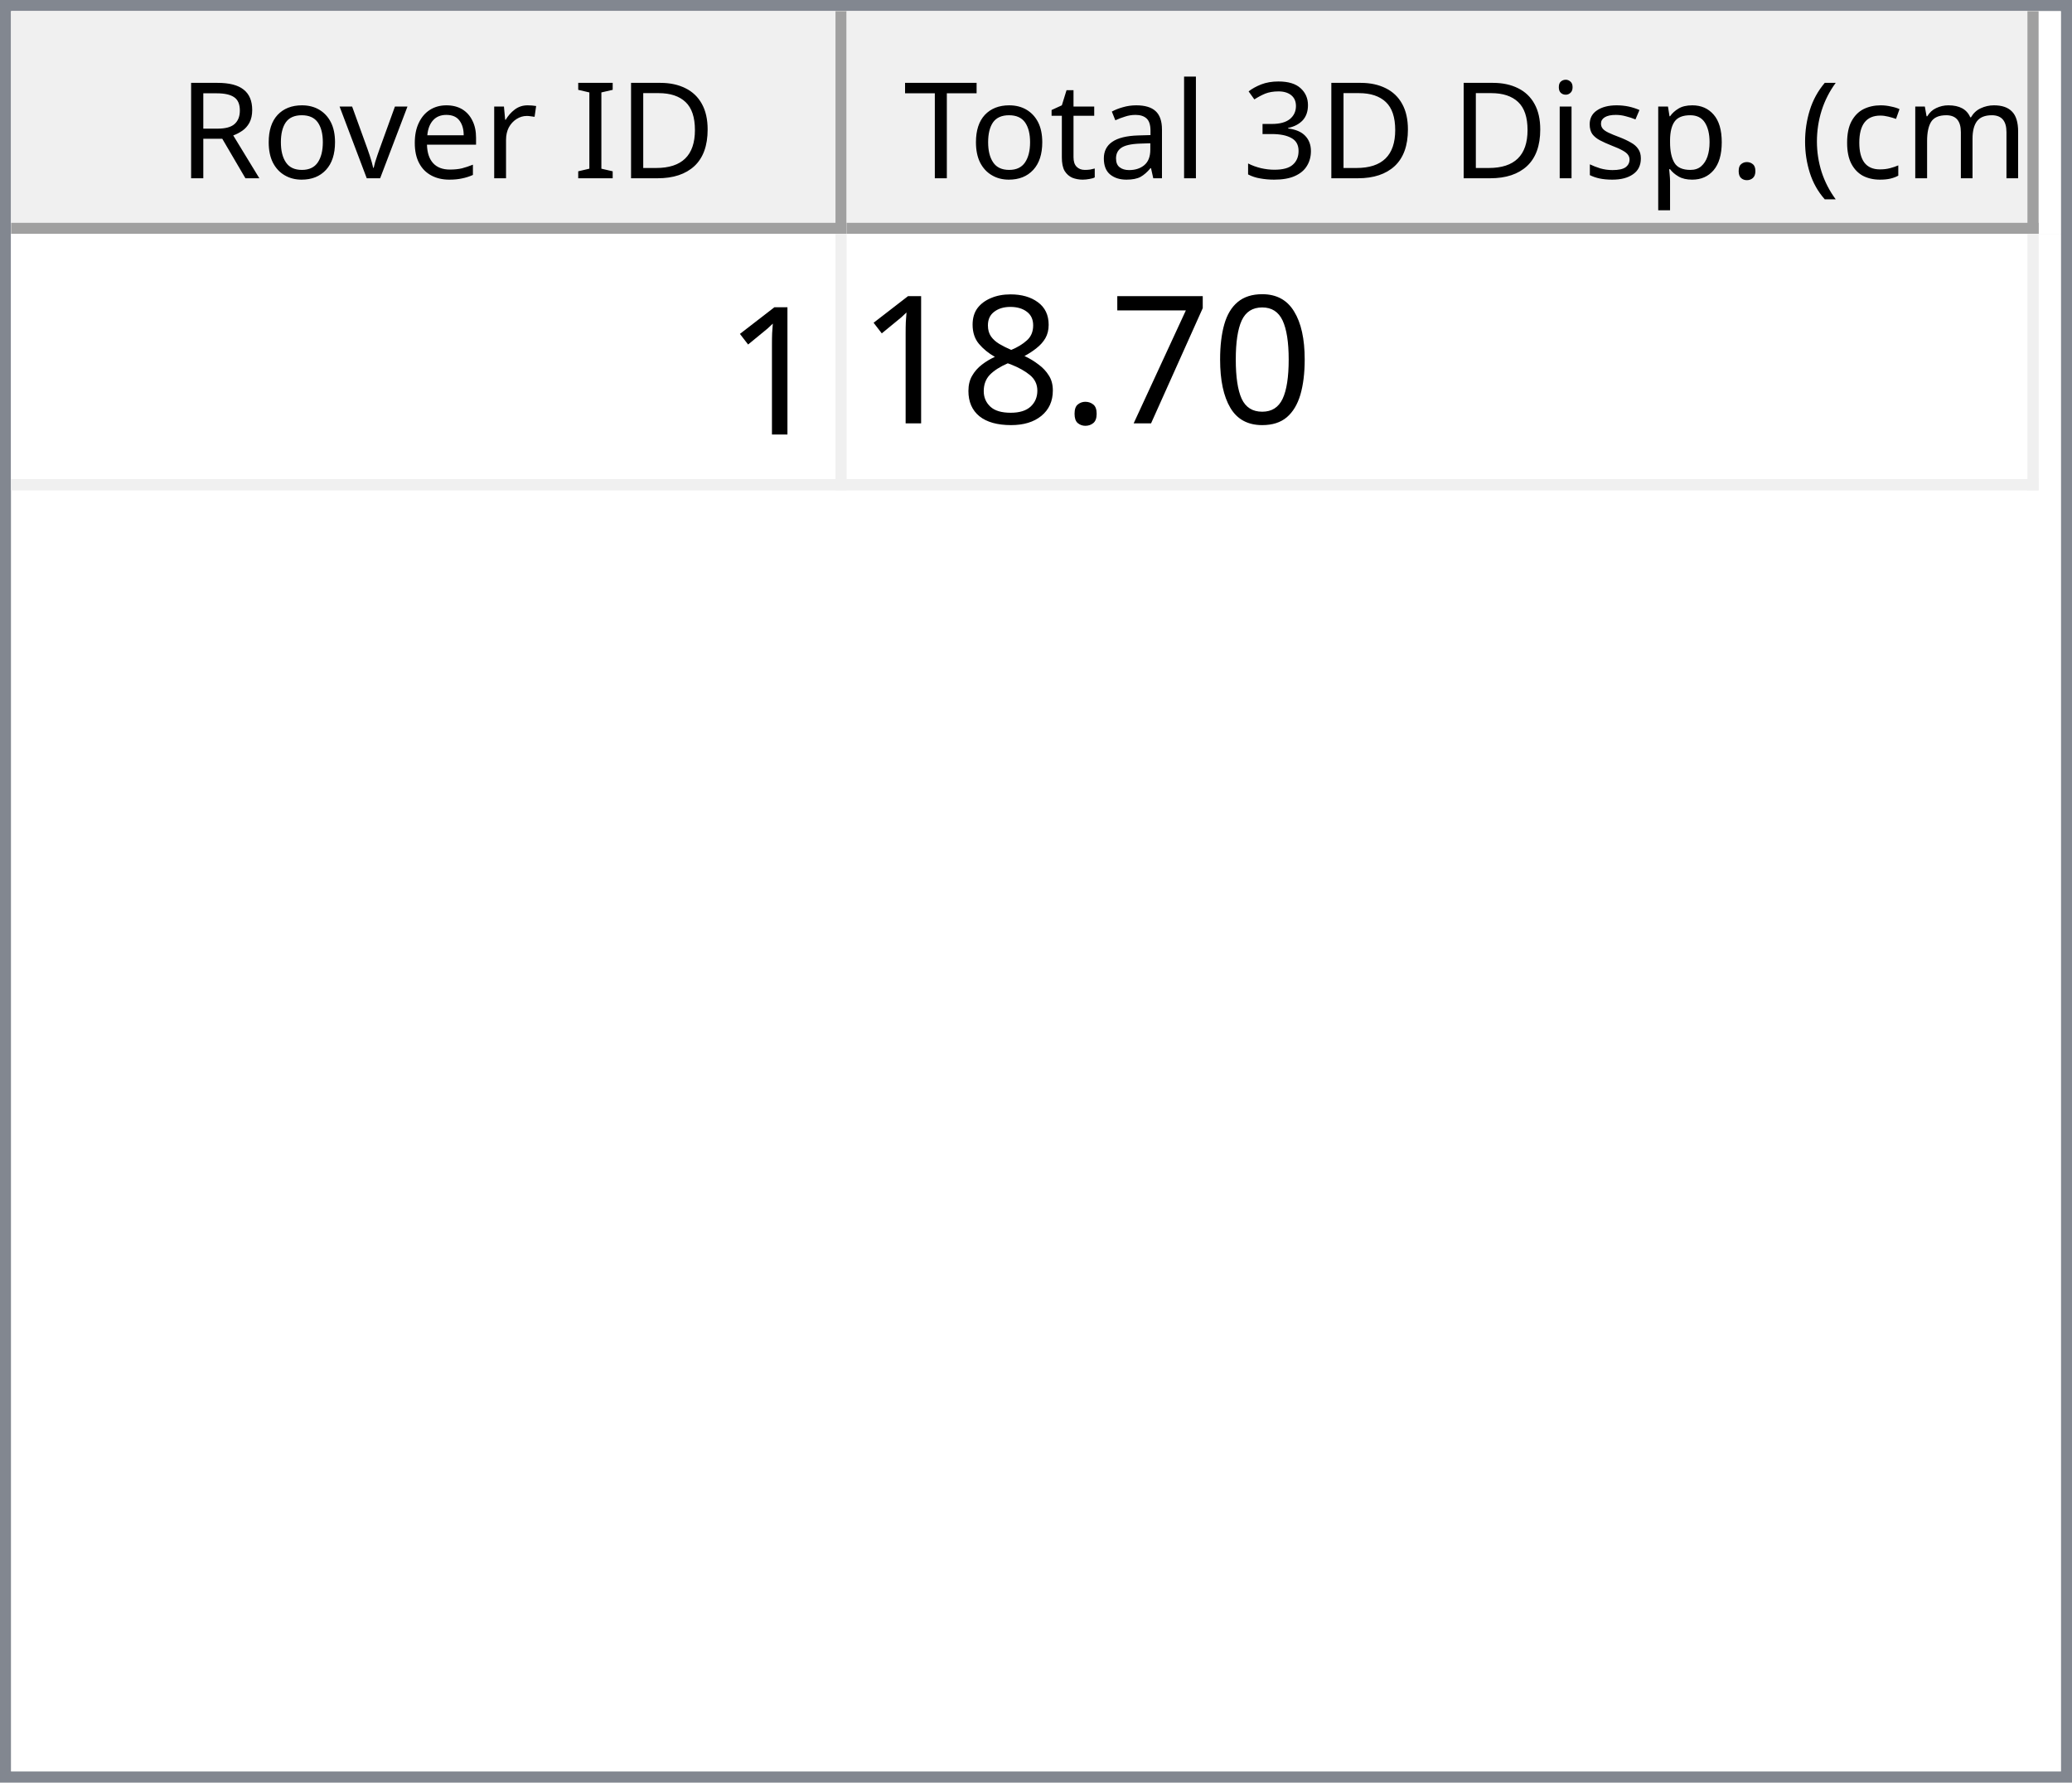
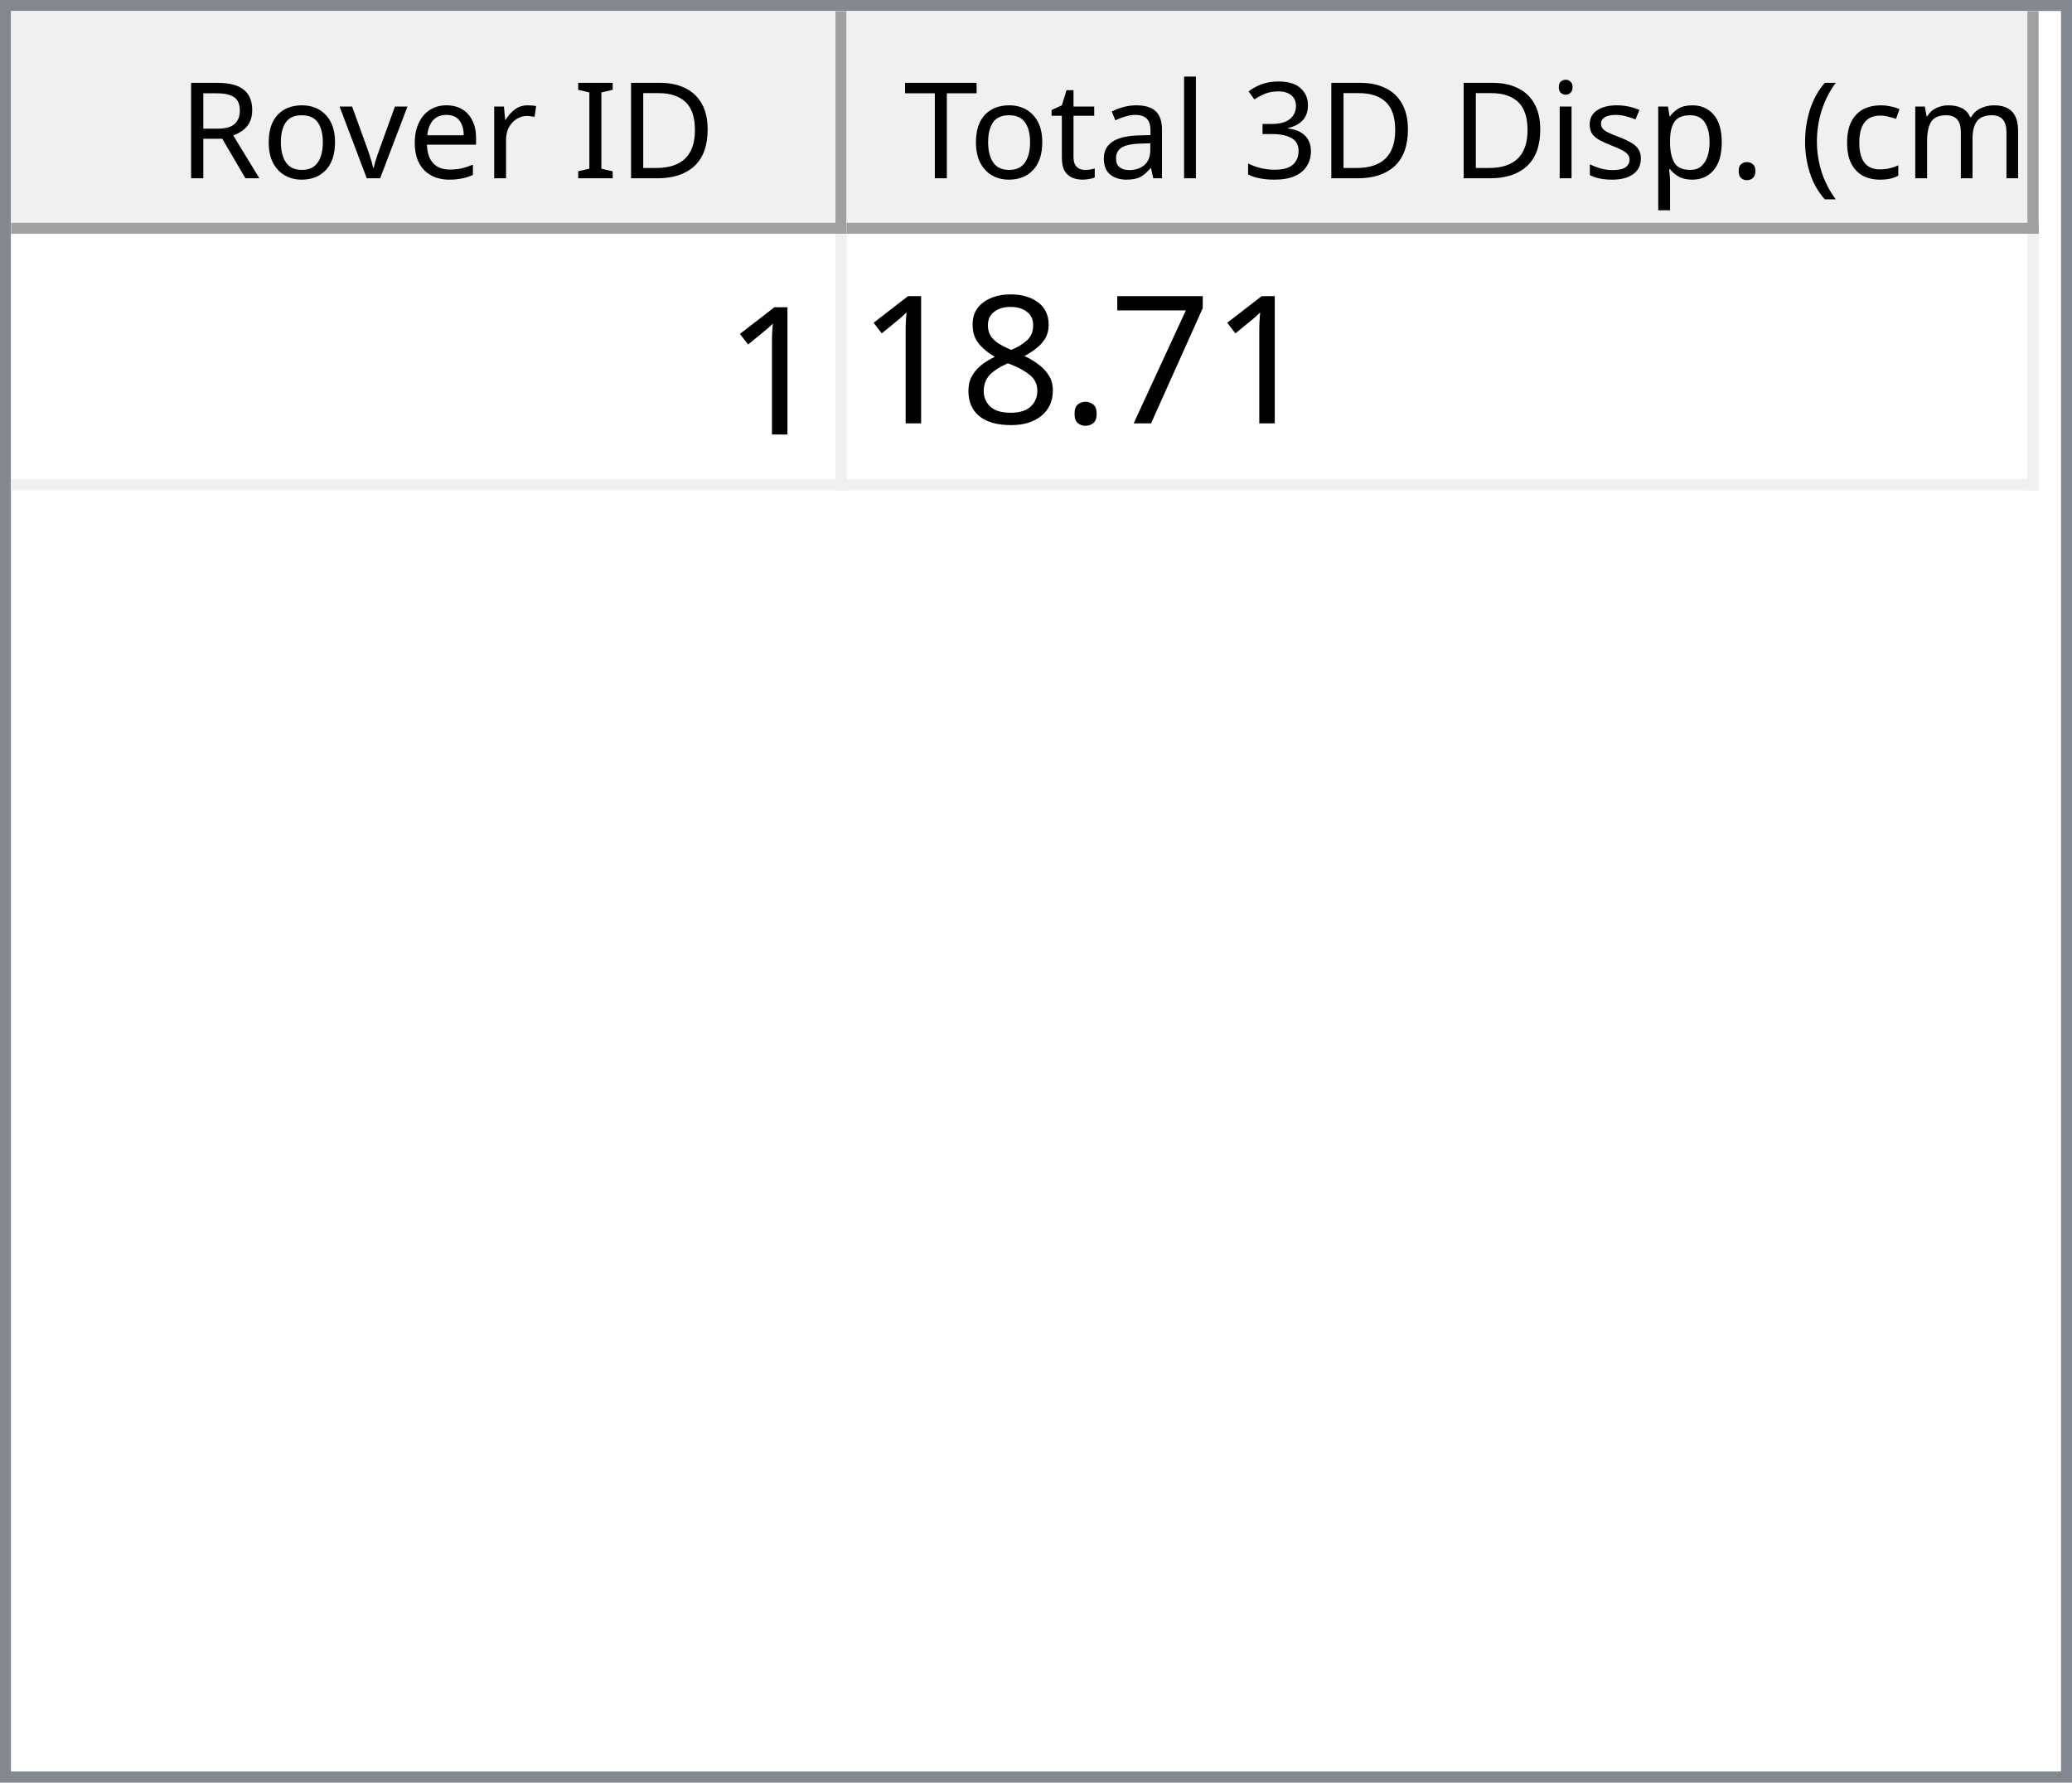
<svg xmlns="http://www.w3.org/2000/svg" style="fill-opacity:1; color-rendering:auto; color-interpolation:auto; text-rendering:auto; stroke:black; stroke-linecap:square; stroke-miterlimit:10; shape-rendering:auto; stroke-opacity:1; fill:black; stroke-dasharray:none; font-weight:normal; stroke-width:1; font-family:'Dialog'; font-style:normal; stroke-linejoin:miter; font-size:12px; stroke-dashoffset:0; image-rendering:auto;" width="186" height="160">
  <defs id="genericDefs" />
  <g>
    <defs id="defs1">
      <clipPath clipPathUnits="userSpaceOnUse" id="clipPath1">
        <path d="M0 0 L186 0 L186 160 L0 160 L0 0 Z" />
      </clipPath>
      <clipPath clipPathUnits="userSpaceOnUse" id="clipPath2">
        <path d="M0 0 L0 160 L186 160 L186 0 Z" />
      </clipPath>
      <clipPath clipPathUnits="userSpaceOnUse" id="clipPath3">
        <path d="M0 0 L0 20 L184 20 L184 0 Z" />
      </clipPath>
      <clipPath clipPathUnits="userSpaceOnUse" id="clipPath4">
        <path d="M0 0 L0 20 L75 20 L75 0 Z" />
      </clipPath>
      <clipPath clipPathUnits="userSpaceOnUse" id="clipPath5">
        <path d="M1 1 L1 19 L74 19 L74 1 Z" />
      </clipPath>
      <clipPath clipPathUnits="userSpaceOnUse" id="clipPath6">
        <path d="M0 0 L0 18 L73 18 L73 0 Z" />
      </clipPath>
      <clipPath clipPathUnits="userSpaceOnUse" id="clipPath7">
        <path d="M-0.5 -0.5 L-0.5 19.5 L74.5 19.5 L74.5 -0.5 Z" />
      </clipPath>
      <clipPath clipPathUnits="userSpaceOnUse" id="clipPath8">
        <path d="M0 0 L0 20 L107 20 L107 0 Z" />
      </clipPath>
      <clipPath clipPathUnits="userSpaceOnUse" id="clipPath9">
        <path d="M1 1 L1 19 L106 19 L106 1 Z" />
      </clipPath>
      <clipPath clipPathUnits="userSpaceOnUse" id="clipPath10">
        <path d="M0 0 L0 18 L105 18 L105 0 Z" />
      </clipPath>
      <clipPath clipPathUnits="userSpaceOnUse" id="clipPath11">
        <path d="M-0.5 -0.5 L-0.5 19.5 L106.5 19.5 L106.5 -0.5 Z" />
      </clipPath>
      <clipPath clipPathUnits="userSpaceOnUse" id="clipPath12">
        <path d="M0 0 L0 138 L184 138 L184 0 Z" />
      </clipPath>
      <clipPath clipPathUnits="userSpaceOnUse" id="clipPath13">
        <path d="M0 0 L0 23 L182 23 L182 0 Z" />
      </clipPath>
      <clipPath clipPathUnits="userSpaceOnUse" id="clipPath14">
        <path d="M-0.5 -0.5 L-0.5 22.5 L181.5 22.5 L181.5 -0.5 Z" />
      </clipPath>
      <clipPath clipPathUnits="userSpaceOnUse" id="clipPath15">
        <path d="M0 0 L0 22 L74 22 L74 0 Z" />
      </clipPath>
      <clipPath clipPathUnits="userSpaceOnUse" id="clipPath16">
        <path d="M0 0 L0 22 L106 22 L106 0 Z" />
      </clipPath>
      <font horiz-adv-x="64.551" id="font1">
        <font-face ascent="107.91" descent="25.098" units-per-em="100" style="font-style:normal; font-family:Segoe UI; font-weight:normal;" />
        <missing-glyph horiz-adv-x="64.551" d="M8.109 0 L8.109 68.266 L56.453 68.266 L56.453 0 L8.109 0 ZM15.328 7.234 L49.219 7.234 L49.219 61.031 L15.328 61.031 L15.328 7.234 Z" />
        <glyph unicode="D" horiz-adv-x="70.117" d="M9.188 0 L9.188 70.016 L28.516 70.016 Q65.531 70.016 65.531 35.891 Q65.531 19.672 55.25 9.836 Q44.969 0 27.734 0 L9.188 0 ZM17.391 62.594 L17.391 7.422 L27.828 7.422 Q41.609 7.422 49.273 14.797 Q56.938 22.172 56.938 35.688 Q56.938 62.594 28.328 62.594 L17.391 62.594 Z" />
        <glyph unicode="I" horiz-adv-x="26.611" d="M17.391 0 L9.188 0 L9.188 70.016 L17.391 70.016 L17.391 0 Z" />
        <glyph unicode=" " horiz-adv-x="27.393" d="" />
        <glyph unicode="r" horiz-adv-x="34.766" d="M34.188 41.891 Q32.078 43.5 28.125 43.5 Q23 43.5 19.555 38.672 Q16.109 33.844 16.109 25.484 L16.109 0 L8.109 0 L8.109 50 L16.109 50 L16.109 39.703 L16.312 39.703 Q18.016 44.969 21.531 47.922 Q25.047 50.875 29.391 50.875 Q32.516 50.875 34.188 50.203 L34.188 41.891 Z" />
        <glyph unicode="e" horiz-adv-x="52.295" d="M48.297 23 L12.984 23 Q13.188 14.656 17.484 10.109 Q21.781 5.562 29.297 5.562 Q37.75 5.562 44.828 11.141 L44.828 3.609 Q38.234 -1.172 27.391 -1.172 Q16.797 -1.172 10.742 5.641 Q4.688 12.453 4.688 24.812 Q4.688 36.469 11.305 43.82 Q17.922 51.172 27.734 51.172 Q37.547 51.172 42.922 44.828 Q48.297 38.484 48.297 27.203 L48.297 23 ZM40.094 29.781 Q40.047 36.719 36.75 40.578 Q33.453 44.438 27.594 44.438 Q21.922 44.438 17.969 40.383 Q14.016 36.328 13.094 29.781 L40.094 29.781 Z" />
        <glyph unicode="v" horiz-adv-x="47.9" d="M47.406 50 L27.484 0 L19.625 0 L0.688 50 L9.469 50 L22.172 13.672 Q23.578 9.672 23.922 6.688 L24.125 6.688 Q24.609 10.453 25.688 13.484 L38.969 50 L47.406 50 Z" />
        <glyph unicode="o" horiz-adv-x="58.594" d="M29 -1.172 Q17.922 -1.172 11.305 5.836 Q4.688 12.844 4.688 24.422 Q4.688 37.016 11.57 44.094 Q18.453 51.172 30.172 51.172 Q41.359 51.172 47.633 44.289 Q53.906 37.406 53.906 25.203 Q53.906 13.234 47.141 6.031 Q40.375 -1.172 29 -1.172 ZM29.594 44.438 Q21.875 44.438 17.383 39.188 Q12.891 33.938 12.891 24.703 Q12.891 15.828 17.43 10.695 Q21.969 5.562 29.594 5.562 Q37.359 5.562 41.531 10.594 Q45.703 15.625 45.703 24.906 Q45.703 34.281 41.531 39.359 Q37.359 44.438 29.594 44.438 Z" />
        <glyph unicode="R" horiz-adv-x="59.814" d="M59.375 0 L49.609 0 L37.891 19.625 Q36.281 22.359 34.766 24.289 Q33.25 26.219 31.664 27.438 Q30.078 28.656 28.25 29.219 Q26.422 29.781 24.125 29.781 L17.391 29.781 L17.391 0 L9.188 0 L9.188 70.016 L30.078 70.016 Q34.672 70.016 38.555 68.867 Q42.438 67.719 45.289 65.375 Q48.141 63.031 49.758 59.547 Q51.375 56.062 51.375 51.375 Q51.375 47.703 50.273 44.656 Q49.172 41.609 47.148 39.211 Q45.125 36.812 42.266 35.133 Q39.406 33.453 35.844 32.516 L35.844 32.328 Q37.594 31.547 38.891 30.547 Q40.188 29.547 41.359 28.18 Q42.531 26.812 43.68 25.078 Q44.828 23.344 46.234 21.047 L59.375 0 ZM17.391 62.594 L17.391 37.203 L28.516 37.203 Q31.594 37.203 34.203 38.133 Q36.812 39.062 38.719 40.797 Q40.625 42.531 41.703 45.047 Q42.781 47.562 42.781 50.688 Q42.781 56.297 39.141 59.445 Q35.5 62.594 28.609 62.594 L17.391 62.594 Z" />
        <glyph unicode=")" horiz-adv-x="30.176" d="M8.297 -15.922 L1.172 -15.922 Q16.406 2.344 16.406 26.812 Q16.406 51.469 1.078 70.016 L8.297 70.016 Q23.531 52.156 23.531 26.703 Q23.531 1.375 8.297 -15.922 Z" />
        <glyph unicode="m" horiz-adv-x="86.133" d="M79.109 0 L71.094 0 L71.094 28.719 Q71.094 37.016 68.531 40.727 Q65.969 44.438 59.906 44.438 Q54.781 44.438 51.195 39.75 Q47.609 35.062 47.609 28.516 L47.609 0 L39.594 0 L39.594 29.688 Q39.594 44.438 28.219 44.438 Q22.953 44.438 19.531 40.016 Q16.109 35.594 16.109 28.516 L16.109 0 L8.109 0 L8.109 50 L16.109 50 L16.109 42.094 L16.312 42.094 Q21.625 51.172 31.844 51.172 Q36.969 51.172 40.773 48.312 Q44.578 45.453 46 40.828 Q51.562 51.172 62.594 51.172 Q79.109 51.172 79.109 30.812 L79.109 0 Z" />
        <glyph unicode="c" horiz-adv-x="46.191" d="M42.188 2.297 Q36.422 -1.172 28.516 -1.172 Q17.828 -1.172 11.258 5.789 Q4.688 12.75 4.688 23.828 Q4.688 36.188 11.766 43.68 Q18.844 51.172 30.672 51.172 Q37.25 51.172 42.281 48.734 L42.281 40.531 Q36.719 44.438 30.375 44.438 Q22.703 44.438 17.797 38.945 Q12.891 33.453 12.891 24.516 Q12.891 15.719 17.508 10.641 Q22.125 5.562 29.891 5.562 Q36.422 5.562 42.188 9.906 L42.188 2.297 Z" />
        <glyph unicode="(" horiz-adv-x="30.176" d="M29.109 -15.922 L21.969 -15.922 Q6.844 1.375 6.844 26.703 Q6.844 52.156 21.969 70.016 L29.203 70.016 Q13.875 51.469 13.875 26.812 Q13.875 2.344 29.109 -15.922 Z" />
        <glyph unicode="." horiz-adv-x="21.68" d="M10.891 -1.078 Q8.641 -1.078 7.055 0.539 Q5.469 2.156 5.469 4.391 Q5.469 6.641 7.055 8.273 Q8.641 9.906 10.891 9.906 Q13.188 9.906 14.797 8.273 Q16.406 6.641 16.406 4.391 Q16.406 2.156 14.797 0.539 Q13.188 -1.078 10.891 -1.078 Z" />
        <glyph unicode="p" horiz-adv-x="58.789" d="M16.312 7.234 L16.109 7.234 L16.109 -23 L8.109 -23 L8.109 50 L16.109 50 L16.109 41.219 L16.312 41.219 Q22.219 51.172 33.594 51.172 Q43.266 51.172 48.688 44.461 Q54.109 37.75 54.109 26.469 Q54.109 13.922 48 6.375 Q41.891 -1.172 31.297 -1.172 Q21.578 -1.172 16.312 7.234 ZM16.109 27.391 L16.109 20.406 Q16.109 14.203 20.141 9.883 Q24.172 5.562 30.375 5.562 Q37.641 5.562 41.773 11.133 Q45.906 16.703 45.906 26.609 Q45.906 34.969 42.047 39.703 Q38.188 44.438 31.594 44.438 Q24.609 44.438 20.359 39.578 Q16.109 34.719 16.109 27.391 Z" />
        <glyph unicode="s" horiz-adv-x="42.432" d="M5.078 1.812 L5.078 10.406 Q11.625 5.562 19.484 5.562 Q30.031 5.562 30.031 12.594 Q30.031 14.594 29.125 15.992 Q28.219 17.391 26.68 18.461 Q25.141 19.531 23.07 20.383 Q21 21.234 18.609 22.172 Q15.281 23.484 12.766 24.828 Q10.25 26.172 8.57 27.859 Q6.891 29.547 6.031 31.695 Q5.172 33.844 5.172 36.719 Q5.172 40.234 6.789 42.945 Q8.406 45.656 11.086 47.484 Q13.766 49.312 17.211 50.242 Q20.656 51.172 24.312 51.172 Q30.812 51.172 35.938 48.922 L35.938 40.828 Q30.422 44.438 23.25 44.438 Q21 44.438 19.195 43.922 Q17.391 43.406 16.094 42.477 Q14.797 41.547 14.086 40.258 Q13.375 38.969 13.375 37.406 Q13.375 35.453 14.086 34.133 Q14.797 32.812 16.164 31.789 Q17.531 30.766 19.484 29.938 Q21.438 29.109 23.922 28.125 Q27.25 26.859 29.883 25.516 Q32.516 24.172 34.375 22.484 Q36.234 20.797 37.234 18.602 Q38.234 16.406 38.234 13.375 Q38.234 9.672 36.602 6.938 Q34.969 4.203 32.234 2.398 Q29.5 0.594 25.93 -0.289 Q22.359 -1.172 18.453 -1.172 Q10.75 -1.172 5.078 1.812 Z" />
        <glyph unicode="i" horiz-adv-x="24.219" d="M12.203 62.703 Q10.062 62.703 8.547 64.164 Q7.031 65.625 7.031 67.875 Q7.031 70.125 8.547 71.609 Q10.062 73.094 12.203 73.094 Q14.406 73.094 15.945 71.609 Q17.484 70.125 17.484 67.875 Q17.484 65.719 15.945 64.211 Q14.406 62.703 12.203 62.703 ZM16.109 0 L8.109 0 L8.109 50 L16.109 50 L16.109 0 Z" />
        <glyph unicode="3" horiz-adv-x="53.906" d="M46.531 19.828 Q46.531 15.094 44.75 11.211 Q42.969 7.328 39.719 4.57 Q36.469 1.812 31.93 0.297 Q27.391 -1.219 21.922 -1.219 Q11.922 -1.219 6 2.594 L6 11.188 Q13.094 5.609 22.219 5.609 Q25.875 5.609 28.828 6.539 Q31.781 7.469 33.906 9.227 Q36.031 10.984 37.18 13.477 Q38.328 15.969 38.328 19.094 Q38.328 32.812 18.797 32.812 L12.984 32.812 L12.984 39.594 L18.5 39.594 Q35.797 39.594 35.797 52.484 Q35.797 64.406 22.609 64.406 Q15.188 64.406 8.688 59.422 L8.688 67.188 Q15.375 71.188 24.609 71.188 Q29 71.188 32.57 69.969 Q36.141 68.75 38.68 66.555 Q41.219 64.359 42.609 61.281 Q44 58.203 44 54.5 Q44 40.672 30.031 36.719 L30.031 36.531 Q33.594 36.141 36.625 34.797 Q39.656 33.453 41.852 31.305 Q44.047 29.156 45.289 26.25 Q46.531 23.344 46.531 19.828 Z" />
        <glyph unicode="l" horiz-adv-x="24.219" d="M16.109 0 L8.109 0 L8.109 74.031 L16.109 74.031 L16.109 0 Z" />
        <glyph unicode="a" horiz-adv-x="50.879" d="M43.891 0 L35.891 0 L35.891 7.812 L35.688 7.812 Q30.469 -1.172 20.312 -1.172 Q12.844 -1.172 8.617 2.781 Q4.391 6.734 4.391 13.281 Q4.391 27.297 20.906 29.594 L35.891 31.688 Q35.891 44.438 25.594 44.438 Q16.547 44.438 9.281 38.281 L9.281 46.484 Q16.656 51.172 26.266 51.172 Q43.891 51.172 43.891 32.516 L43.891 0 ZM35.891 25.297 L23.828 23.641 Q18.266 22.859 15.43 20.875 Q12.594 18.891 12.594 13.875 Q12.594 10.203 15.211 7.883 Q17.828 5.562 22.172 5.562 Q28.125 5.562 32.008 9.742 Q35.891 13.922 35.891 20.312 L35.891 25.297 Z" />
        <glyph unicode="t" horiz-adv-x="33.887" d="M31.297 0.484 Q28.469 -1.078 23.828 -1.078 Q10.688 -1.078 10.688 13.578 L10.688 43.172 L2.094 43.172 L2.094 50 L10.688 50 L10.688 62.203 L18.703 64.797 L18.703 50 L31.297 50 L31.297 43.172 L18.703 43.172 L18.703 14.984 Q18.703 9.969 20.414 7.82 Q22.125 5.672 26.078 5.672 Q29.109 5.672 31.297 7.328 L31.297 0.484 Z" />
        <glyph unicode="T" horiz-adv-x="52.393" d="M50.594 62.594 L30.375 62.594 L30.375 0 L22.172 0 L22.172 62.594 L2 62.594 L2 70.016 L50.594 70.016 L50.594 62.594 Z" />
      </font>
      <font horiz-adv-x="75.0" id="font2">
        <font-face ascent="100.537" descent="21.973" units-per-em="100" style="font-style:normal; font-family:sans-serif; font-weight:normal;" />
        <missing-glyph horiz-adv-x="75.0" d="M12.5 0 L12.5 62.5 L62.5 62.5 L62.5 0 L12.5 0 ZM14.062 1.562 L60.938 1.562 L60.938 60.938 L14.062 60.938 L14.062 1.562 Z" />
        <glyph unicode="1" horiz-adv-x="55.615" d="M37.25 0 L28.469 0 L28.469 56 Q25.297 52.984 20.141 49.953 Q14.984 46.922 10.891 45.406 L10.891 53.906 Q18.266 57.375 23.781 62.305 Q29.297 67.234 31.594 71.875 L37.25 71.875 L37.25 0 Z" />
-         <glyph unicode="0" horiz-adv-x="55.615" d="M4.156 35.297 Q4.156 48 6.766 55.742 Q9.375 63.484 14.523 67.68 Q19.672 71.875 27.484 71.875 Q33.25 71.875 37.594 69.555 Q41.938 67.234 44.773 62.867 Q47.609 58.5 49.219 52.227 Q50.828 45.953 50.828 35.297 Q50.828 22.703 48.242 14.969 Q45.656 7.234 40.508 3.008 Q35.359 -1.219 27.484 -1.219 Q17.141 -1.219 11.234 6.203 Q4.156 15.141 4.156 35.297 ZM13.188 35.297 Q13.188 17.672 17.312 11.836 Q21.438 6 27.484 6 Q33.547 6 37.672 11.859 Q41.797 17.719 41.797 35.297 Q41.797 52.984 37.672 58.789 Q33.547 64.594 27.391 64.594 Q21.344 64.594 17.719 59.469 Q13.188 52.938 13.188 35.297 Z" />
        <glyph unicode="7" horiz-adv-x="55.615" d="M4.734 62.203 L4.734 70.656 L51.078 70.656 L51.078 63.812 Q44.234 56.547 37.523 44.484 Q30.812 32.422 27.156 19.672 Q24.516 10.688 23.781 0 L14.75 0 Q14.891 8.453 18.062 20.414 Q21.234 32.375 27.172 43.484 Q33.109 54.594 39.797 62.203 L4.734 62.203 Z" />
        <glyph unicode="." horiz-adv-x="27.783" d="M9.078 0 L9.078 10.016 L19.094 10.016 L19.094 0 L9.078 0 Z" />
        <glyph unicode="8" horiz-adv-x="55.615" d="M17.672 38.812 Q12.203 40.828 9.57 44.539 Q6.938 48.25 6.938 53.422 Q6.938 61.234 12.555 66.555 Q18.172 71.875 27.484 71.875 Q36.859 71.875 42.578 66.43 Q48.297 60.984 48.297 53.172 Q48.297 48.188 45.68 44.508 Q43.062 40.828 37.75 38.812 Q44.344 36.672 47.781 31.883 Q51.219 27.094 51.219 20.453 Q51.219 11.281 44.727 5.031 Q38.234 -1.219 27.641 -1.219 Q17.047 -1.219 10.547 5.055 Q4.047 11.328 4.047 20.703 Q4.047 27.688 7.594 32.398 Q11.141 37.109 17.672 38.812 ZM15.922 53.719 Q15.922 48.641 19.195 45.414 Q22.469 42.188 27.688 42.188 Q32.766 42.188 36.016 45.383 Q39.266 48.578 39.266 53.219 Q39.266 58.062 35.914 61.359 Q32.562 64.656 27.594 64.656 Q22.562 64.656 19.242 61.43 Q15.922 58.203 15.922 53.719 ZM13.094 20.656 Q13.094 16.891 14.875 13.375 Q16.656 9.859 20.172 7.93 Q23.688 6 27.734 6 Q34.031 6 38.133 10.055 Q42.234 14.109 42.234 20.359 Q42.234 26.703 38.016 30.859 Q33.797 35.016 27.438 35.016 Q21.234 35.016 17.164 30.914 Q13.094 26.812 13.094 20.656 Z" />
      </font>
    </defs>
    <g style="fill:white; stroke:white;">
      <rect x="0" y="0" width="186" style="clip-path:url(#clipPath1); stroke:none;" height="160" />
    </g>
    <g style="fill:white; text-rendering:optimizeSpeed; color-rendering:optimizeSpeed; image-rendering:optimizeSpeed; shape-rendering:crispEdges; stroke:white; color-interpolation:sRGB;">
      <rect x="0" width="186" height="160" y="0" style="stroke:none;" />
      <path style="stroke:none;" d="M0 160 L186 160 L186 0 L0 0 Z" />
    </g>
    <g style="fill:rgb(240,240,240); font-family:'Segoe UI'; stroke:rgb(240,240,240);">
      <rect x="0" y="0" width="186" style="clip-path:url(#clipPath2); stroke:none;" height="160" />
    </g>
    <g style="fill:rgb(130,135,144); font-family:'Segoe UI'; stroke:rgb(130,135,144);">
      <path d="M0 0 L186 0 L186 160 L0 160 L0 0 ZM1 1 L185 1 L185 159 L1 159 L1 1 Z" style="fill-rule:evenodd; clip-path:url(#clipPath2); stroke:none;" />
    </g>
    <g style="fill:white; font-family:'Segoe UI'; stroke:white;" transform="translate(1,1)">
      <rect x="0" y="0" width="184" style="clip-path:url(#clipPath3); stroke:none;" height="20" />
    </g>
    <g style="fill:rgb(240,240,240); font-family:'Segoe UI'; stroke:rgb(240,240,240);" transform="translate(1,1)">
      <rect x="0" y="0" width="75" style="clip-path:url(#clipPath4); stroke:none;" height="20" />
    </g>
    <g style="font-family:'Segoe UI';" transform="translate(2,2)">
      <text x="14" xml:space="preserve" y="14" style="clip-path:url(#clipPath6); stroke:none;">Rover ID</text>
    </g>
    <g style="fill:rgb(160,160,160); font-family:'Segoe UI'; stroke:rgb(160,160,160); stroke-linejoin:bevel;" transform="translate(1.5,1.5)">
      <line x1="74" x2="74" y1="0" style="fill:none; clip-path:url(#clipPath7);" y2="19" />
    </g>
    <g style="fill:rgb(160,160,160); font-family:'Segoe UI'; stroke:rgb(160,160,160); stroke-linejoin:bevel;" transform="matrix(1,0,0,1,1,1) translate(0.5,0.5)">
      <line x1="0" x2="74" y1="19" style="fill:none; clip-path:url(#clipPath7);" y2="19" />
    </g>
    <g style="fill:rgb(240,240,240); font-family:'Segoe UI'; stroke:rgb(240,240,240);" transform="translate(76,1)">
      <rect x="0" y="0" width="107" style="clip-path:url(#clipPath8); stroke:none;" height="20" />
    </g>
    <g style="font-family:'Segoe UI';" transform="translate(77,2)">
      <text x="1" xml:space="preserve" y="14" style="clip-path:url(#clipPath10); stroke:none;"> Total 3D Disp. (cm)</text>
    </g>
    <g style="fill:rgb(160,160,160); font-family:'Segoe UI'; stroke:rgb(160,160,160); stroke-linejoin:bevel;" transform="translate(76.5,1.5)">
      <line x1="106" x2="106" y1="0" style="fill:none; clip-path:url(#clipPath11);" y2="19" />
    </g>
    <g style="fill:rgb(160,160,160); font-family:'Segoe UI'; stroke:rgb(160,160,160); stroke-linejoin:bevel;" transform="matrix(1,0,0,1,76,1) translate(0.5,0.5)">
      <line x1="0" x2="106" y1="19" style="fill:none; clip-path:url(#clipPath11);" y2="19" />
    </g>
    <g style="fill:white; font-family:'Segoe UI'; stroke:white;" transform="translate(1,21)">
      <rect x="0" y="0" width="184" style="clip-path:url(#clipPath12); stroke:none;" height="138" />
    </g>
    <g style="fill:rgb(240,240,240); font-size:16px; font-family:sans-serif; stroke:rgb(240,240,240);" transform="translate(1,21)">
      <rect x="0" y="0" width="182" style="clip-path:url(#clipPath13); stroke:none;" height="23" />
      <line transform="translate(0.5,0.5)" x1="0" x2="181" y1="22" style="clip-path:url(#clipPath14); fill:none; stroke-linejoin:bevel;" y2="22" />
    </g>
    <g transform="matrix(1,0,0,1,1,21) translate(0.5,0.5)" style="fill:rgb(240,240,240); font-size:16px; font-family:sans-serif; stroke:rgb(240,240,240); stroke-linejoin:bevel;">
      <line x1="74" x2="74" y1="0" style="fill:none; clip-path:url(#clipPath14);" y2="22" />
    </g>
    <g transform="matrix(1,0,0,1,1,21) translate(0.5,0.5)" style="fill:rgb(240,240,240); font-size:16px; font-family:sans-serif; stroke:rgb(240,240,240); stroke-linejoin:bevel;">
      <line x1="181" x2="181" y1="0" style="fill:none; clip-path:url(#clipPath14);" y2="22" />
    </g>
    <g style="fill:white; font-size:16px; font-family:sans-serif; stroke:white;" transform="matrix(1,0,0,1,1,21)">
      <rect x="0" y="0" width="74" style="clip-path:url(#clipPath15); stroke:none;" height="22" />
      <text x="64" y="18" style="fill:black; clip-path:url(#clipPath15); stroke:none;" xml:space="preserve">1</text>
    </g>
    <g style="fill:white; font-size:16px; font-family:sans-serif; stroke:white;" transform="matrix(1,0,0,1,1,21) translate(75,0)">
      <rect x="0" y="0" width="106" style="clip-path:url(#clipPath16); stroke:none;" height="22" />
-       <text x="1" y="17" style="fill:black; clip-path:url(#clipPath16); stroke:none;" xml:space="preserve">18.70</text>
+       <text x="1" y="17" style="fill:black; clip-path:url(#clipPath16); stroke:none;" xml:space="preserve">18.71</text>
    </g>
  </g>
</svg>
